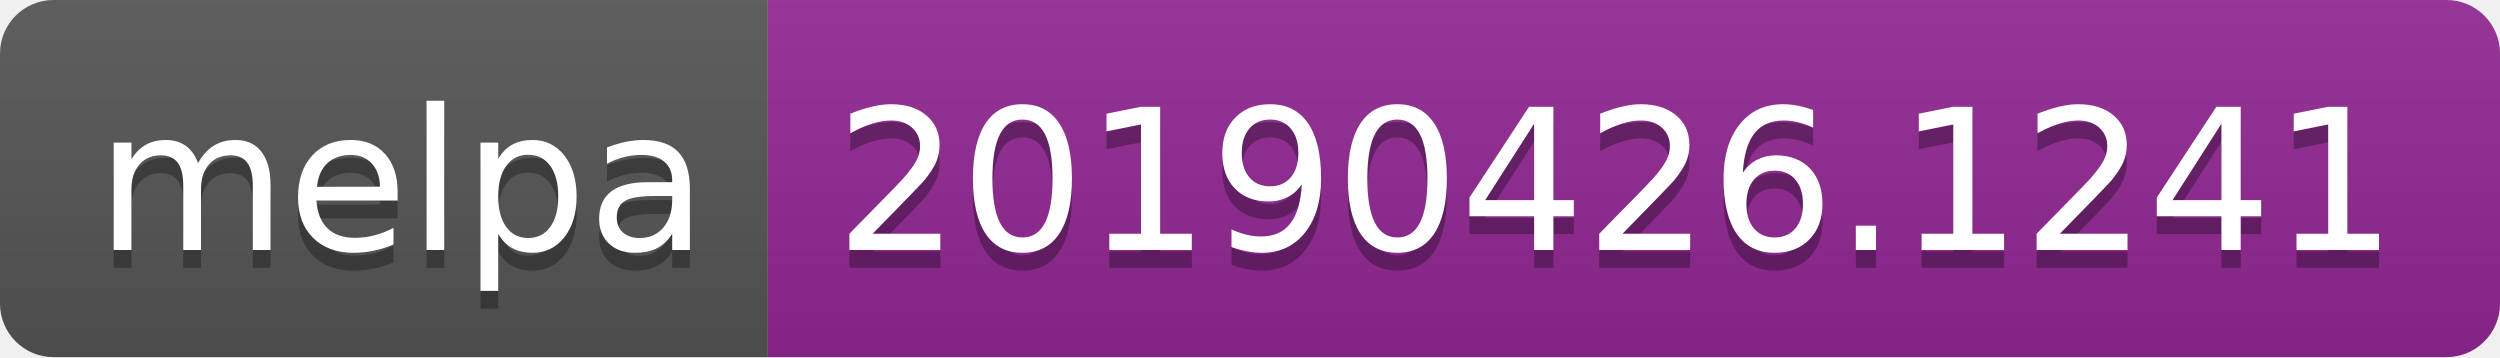
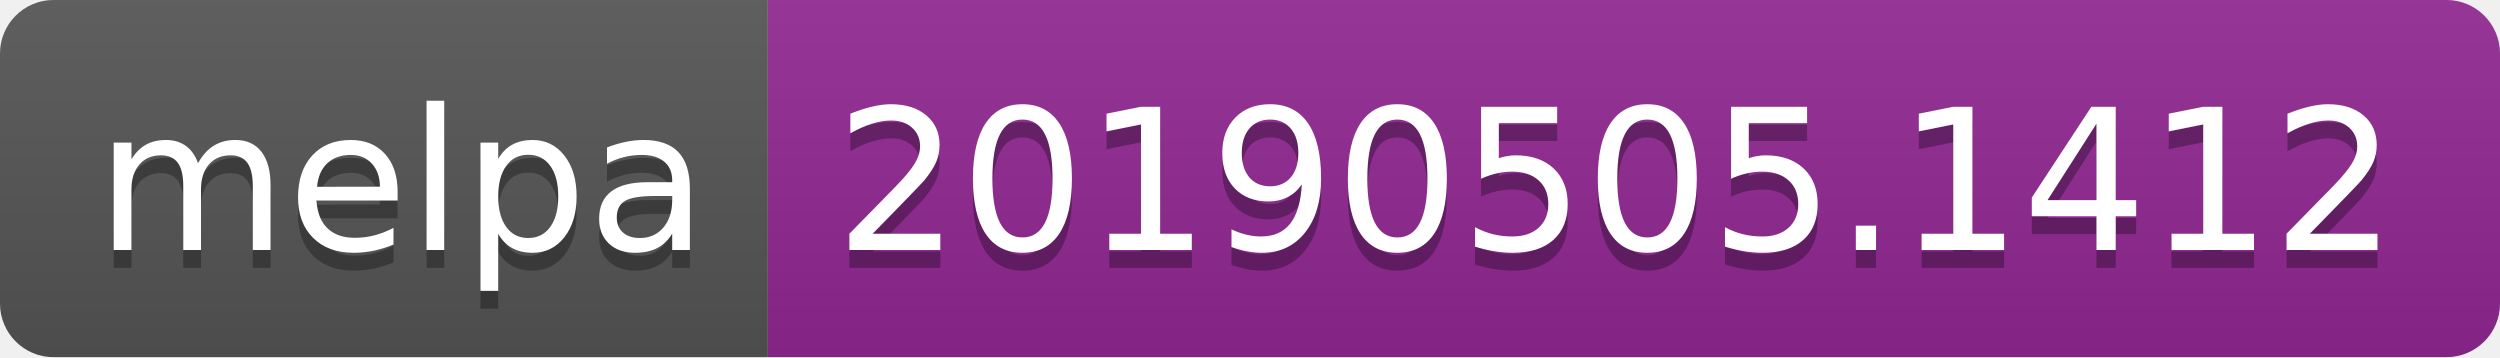
<svg xmlns="http://www.w3.org/2000/svg" width="140" height="20">
  <linearGradient id="b" x2="0" y2="100%">
    <stop offset="0" stop-color="#bbb" stop-opacity=".1" />
    <stop offset="1" stop-opacity=".1" />
  </linearGradient>
  <clipPath id="a">
    <rect width="140" height="20" rx="3" fill="#fff" />
  </clipPath>
  <g clip-path="url(#a)">
    <path fill="#555" d="M0 0h43v20H0z" />
    <path fill="#922793" d="M43 0h97v20H43z" />
    <path fill="url(#b)" d="M0 0h140v20H0z" />
  </g>
  <g fill="#fff" text-anchor="middle" font-family="DejaVu Sans,Verdana,Geneva,sans-serif" font-size="110">
    <text x="225" y="150" fill="#010101" fill-opacity=".3" transform="scale(.1)" textLength="330">melpa</text>
    <text x="225" y="140" transform="scale(.1)" textLength="330">melpa</text>
-     <text x="905" y="150" fill="#010101" fill-opacity=".3" transform="scale(.1)" textLength="870">20190426.1241</text>
-     <text x="905" y="140" transform="scale(.1)" textLength="870">20190426.1241</text>
+     <text x="905" y="150" fill="#010101" fill-opacity=".3" transform="scale(.1)" textLength="870">20190505.1412</text>
+     <text x="905" y="140" transform="scale(.1)" textLength="870">20190505.1412</text>
  </g>
</svg>
